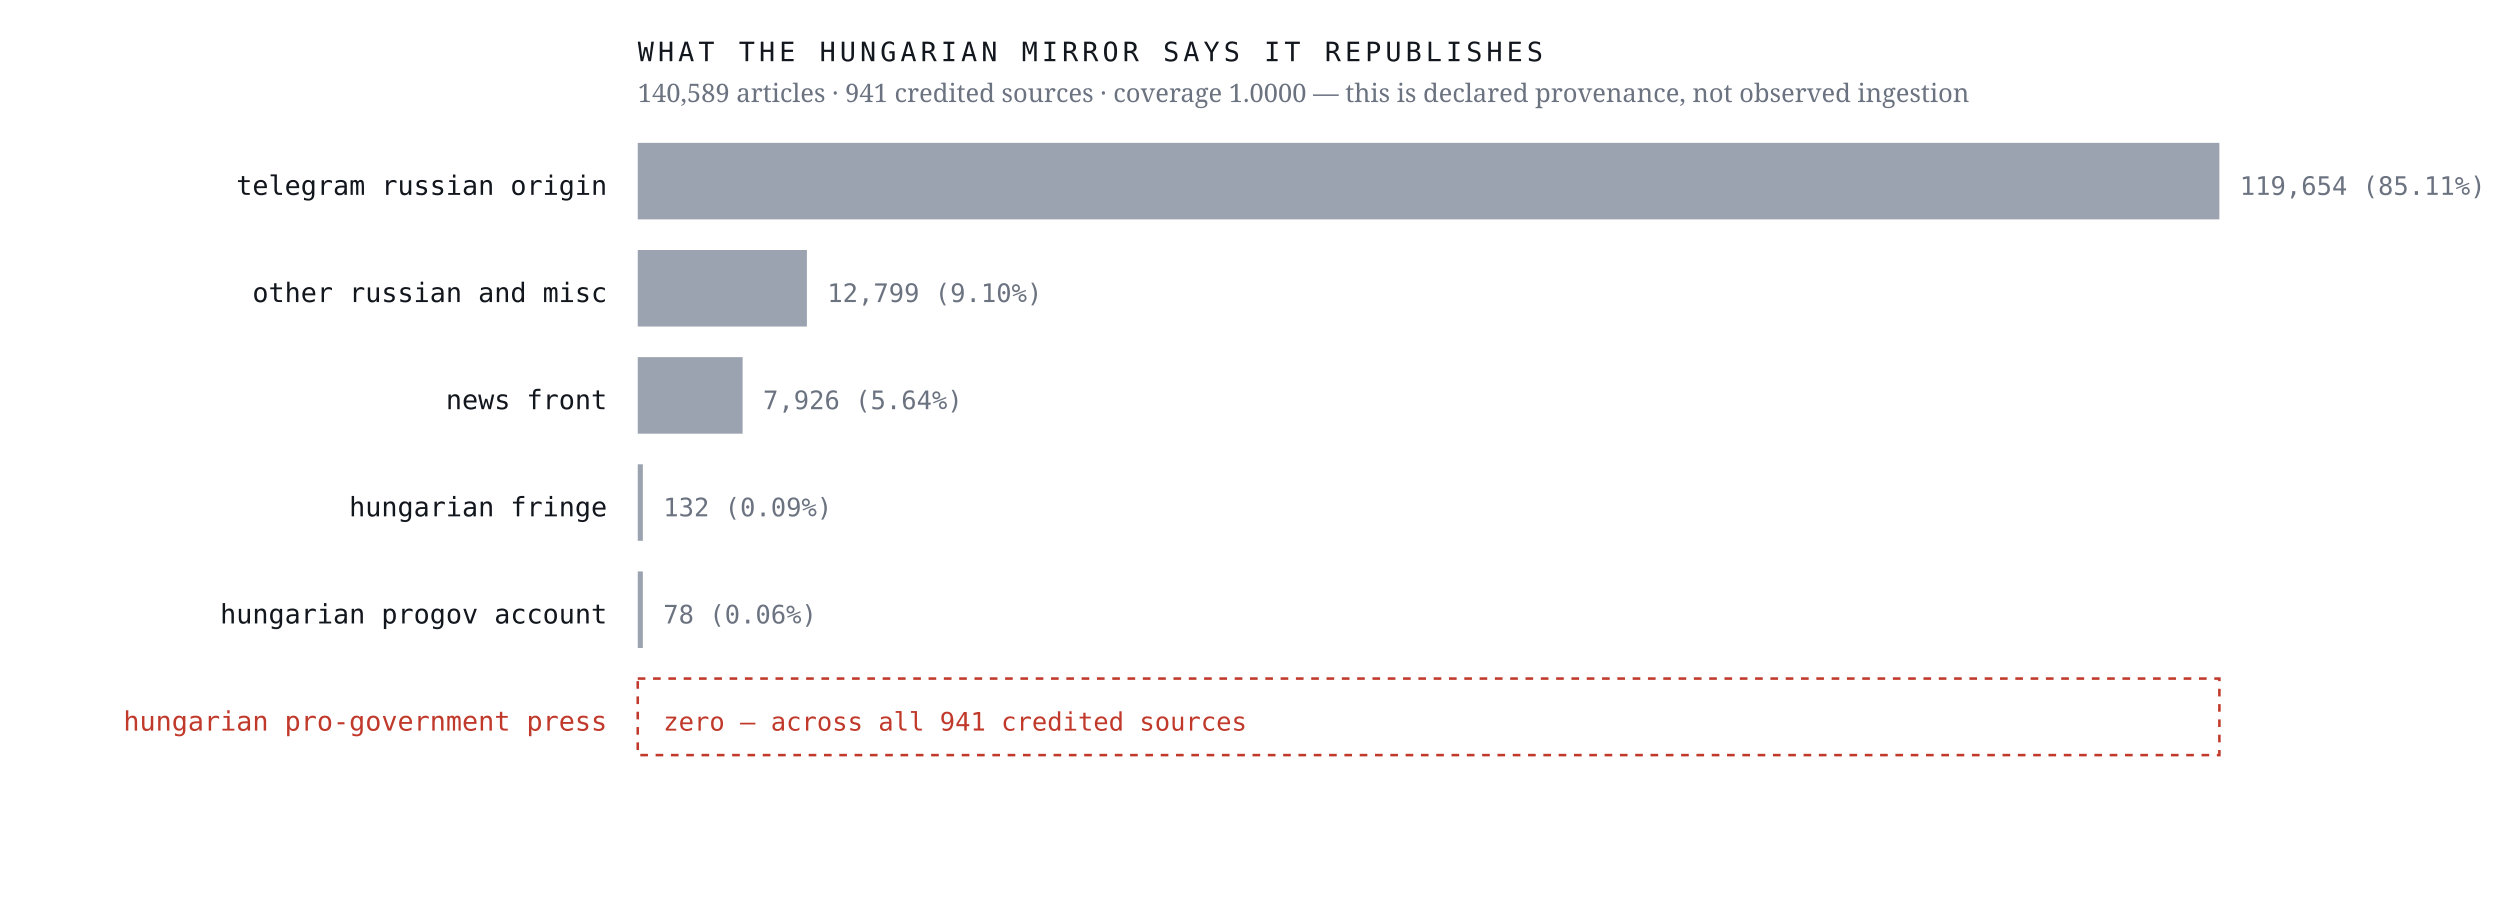
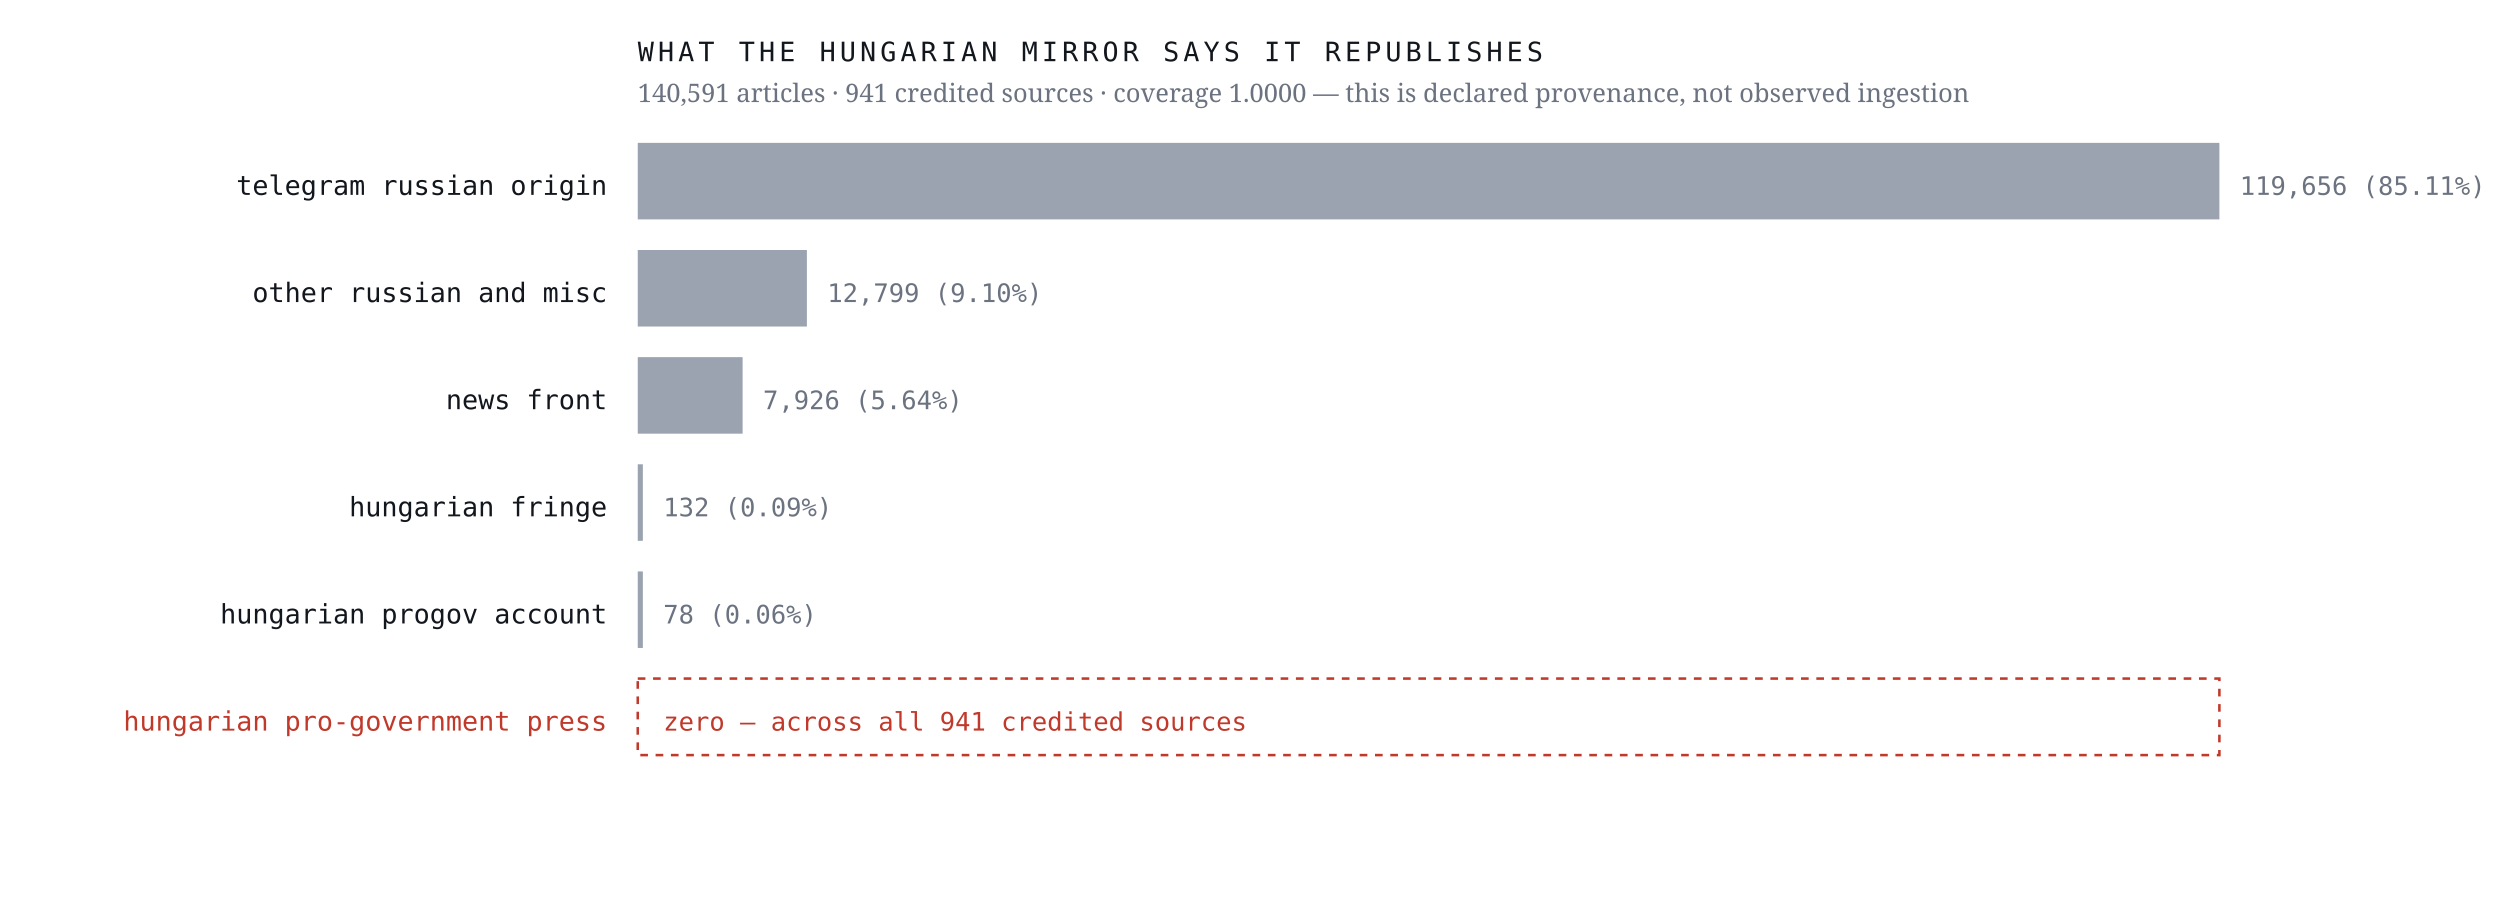
<svg xmlns="http://www.w3.org/2000/svg" viewBox="0 0 980 352" width="980" height="352" role="img" aria-label="Sources the Hungarian mirror credits, by article count, with an explicit zero row for the Hungarian pro-government press">
  <rect width="980" height="352" fill="#ffffff" />
  <text x="238.0" y="76.4" font-family="ui-monospace,'IBM Plex Mono',Menlo,monospace" font-size="10.5" font-weight="400" letter-spacing="0" fill="#12161d" text-anchor="end">telegram russian origin</text>
  <rect x="250" y="56" width="620.0" height="30" fill="#9aa3af" />
-   <text x="878.0" y="76.4" font-family="ui-monospace,'IBM Plex Mono',Menlo,monospace" font-size="10" font-weight="400" letter-spacing="0" fill="#6b7280" text-anchor="start">119,654  (85.11%)</text>
+   <text x="878.0" y="76.4" font-family="ui-monospace,'IBM Plex Mono',Menlo,monospace" font-size="10" font-weight="400" letter-spacing="0" fill="#6b7280" text-anchor="start">119,656  (85.11%)</text>
  <text x="238.0" y="118.4" font-family="ui-monospace,'IBM Plex Mono',Menlo,monospace" font-size="10.5" font-weight="400" letter-spacing="0" fill="#12161d" text-anchor="end">other russian and misc</text>
  <rect x="250" y="98" width="66.3" height="30" fill="#9aa3af" />
  <text x="324.3" y="118.4" font-family="ui-monospace,'IBM Plex Mono',Menlo,monospace" font-size="10" font-weight="400" letter-spacing="0" fill="#6b7280" text-anchor="start">12,799  (9.10%)</text>
  <text x="238.0" y="160.4" font-family="ui-monospace,'IBM Plex Mono',Menlo,monospace" font-size="10.5" font-weight="400" letter-spacing="0" fill="#12161d" text-anchor="end">news front</text>
  <rect x="250" y="140" width="41.1" height="30" fill="#9aa3af" />
  <text x="299.1" y="160.4" font-family="ui-monospace,'IBM Plex Mono',Menlo,monospace" font-size="10" font-weight="400" letter-spacing="0" fill="#6b7280" text-anchor="start">7,926  (5.64%)</text>
  <text x="238.0" y="202.4" font-family="ui-monospace,'IBM Plex Mono',Menlo,monospace" font-size="10.5" font-weight="400" letter-spacing="0" fill="#12161d" text-anchor="end">hungarian fringe</text>
  <rect x="250" y="182" width="2.0" height="30" fill="#9aa3af" />
  <text x="260.0" y="202.4" font-family="ui-monospace,'IBM Plex Mono',Menlo,monospace" font-size="10" font-weight="400" letter-spacing="0" fill="#6b7280" text-anchor="start">132  (0.09%)</text>
  <text x="238.0" y="244.4" font-family="ui-monospace,'IBM Plex Mono',Menlo,monospace" font-size="10.5" font-weight="400" letter-spacing="0" fill="#12161d" text-anchor="end">hungarian progov account</text>
  <rect x="250" y="224" width="2.0" height="30" fill="#9aa3af" />
  <text x="260.0" y="244.4" font-family="ui-monospace,'IBM Plex Mono',Menlo,monospace" font-size="10" font-weight="400" letter-spacing="0" fill="#6b7280" text-anchor="start">78  (0.06%)</text>
  <text x="238.0" y="286.4" font-family="ui-monospace,'IBM Plex Mono',Menlo,monospace" font-size="10.5" font-weight="500" letter-spacing="0" fill="#c0392b" text-anchor="end">hungarian pro-government press</text>
  <rect x="250" y="266" width="620" height="30" fill="none" stroke="#c0392b" stroke-width="1" stroke-dasharray="3 3" />
  <text x="260.0" y="286.4" font-family="ui-monospace,'IBM Plex Mono',Menlo,monospace" font-size="10" font-weight="500" letter-spacing="0" fill="#c0392b" text-anchor="start">zero — across all 941 credited sources</text>
  <text x="250.0" y="24.0" font-family="ui-monospace,'IBM Plex Mono',Menlo,monospace" font-size="10.5" font-weight="400" letter-spacing="1.6" fill="#12161d" text-anchor="start">WHAT THE HUNGARIAN MIRROR SAYS IT REPUBLISHES</text>
-   <text x="250.0" y="40.0" font-family="'Newsreader',Georgia,serif" font-size="10" font-weight="400" letter-spacing="0" fill="#6b7280" text-anchor="start">140,589 articles · 941 credited sources · coverage 1.0000 — this is declared provenance, not observed ingestion</text>
+   <text x="250.0" y="40.0" font-family="'Newsreader',Georgia,serif" font-size="10" font-weight="400" letter-spacing="0" fill="#6b7280" text-anchor="start">140,591 articles · 941 credited sources · coverage 1.0000 — this is declared provenance, not observed ingestion</text>
</svg>
